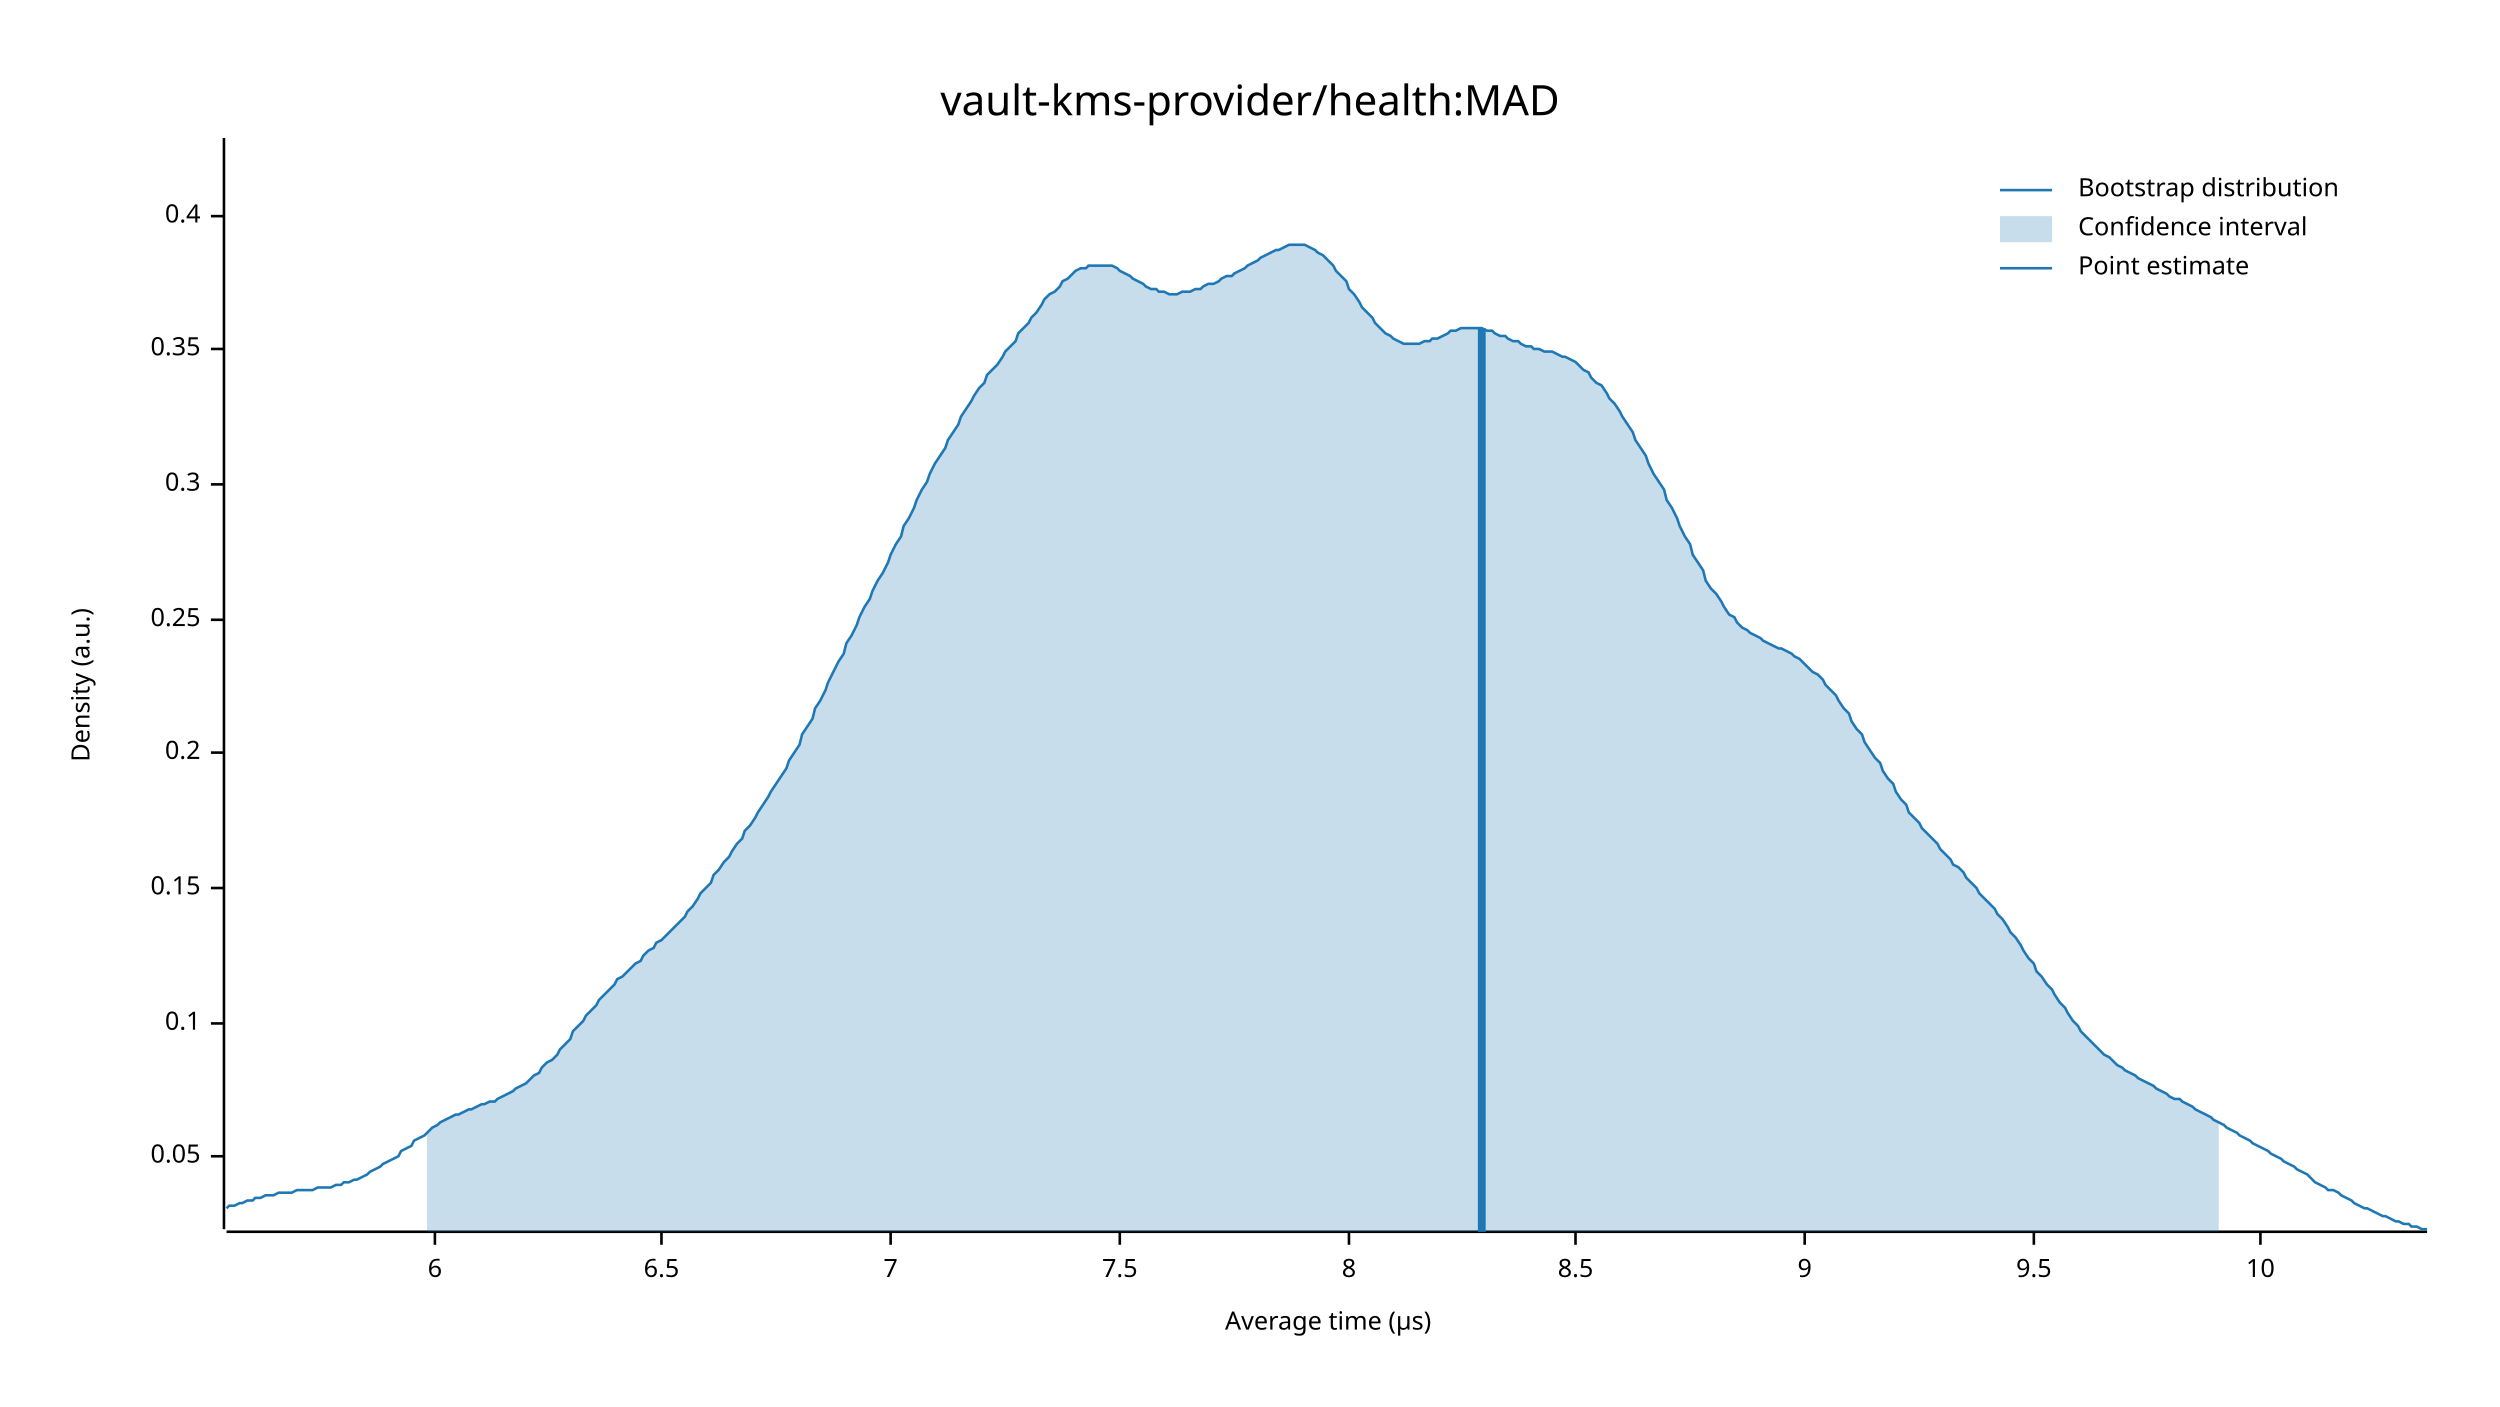
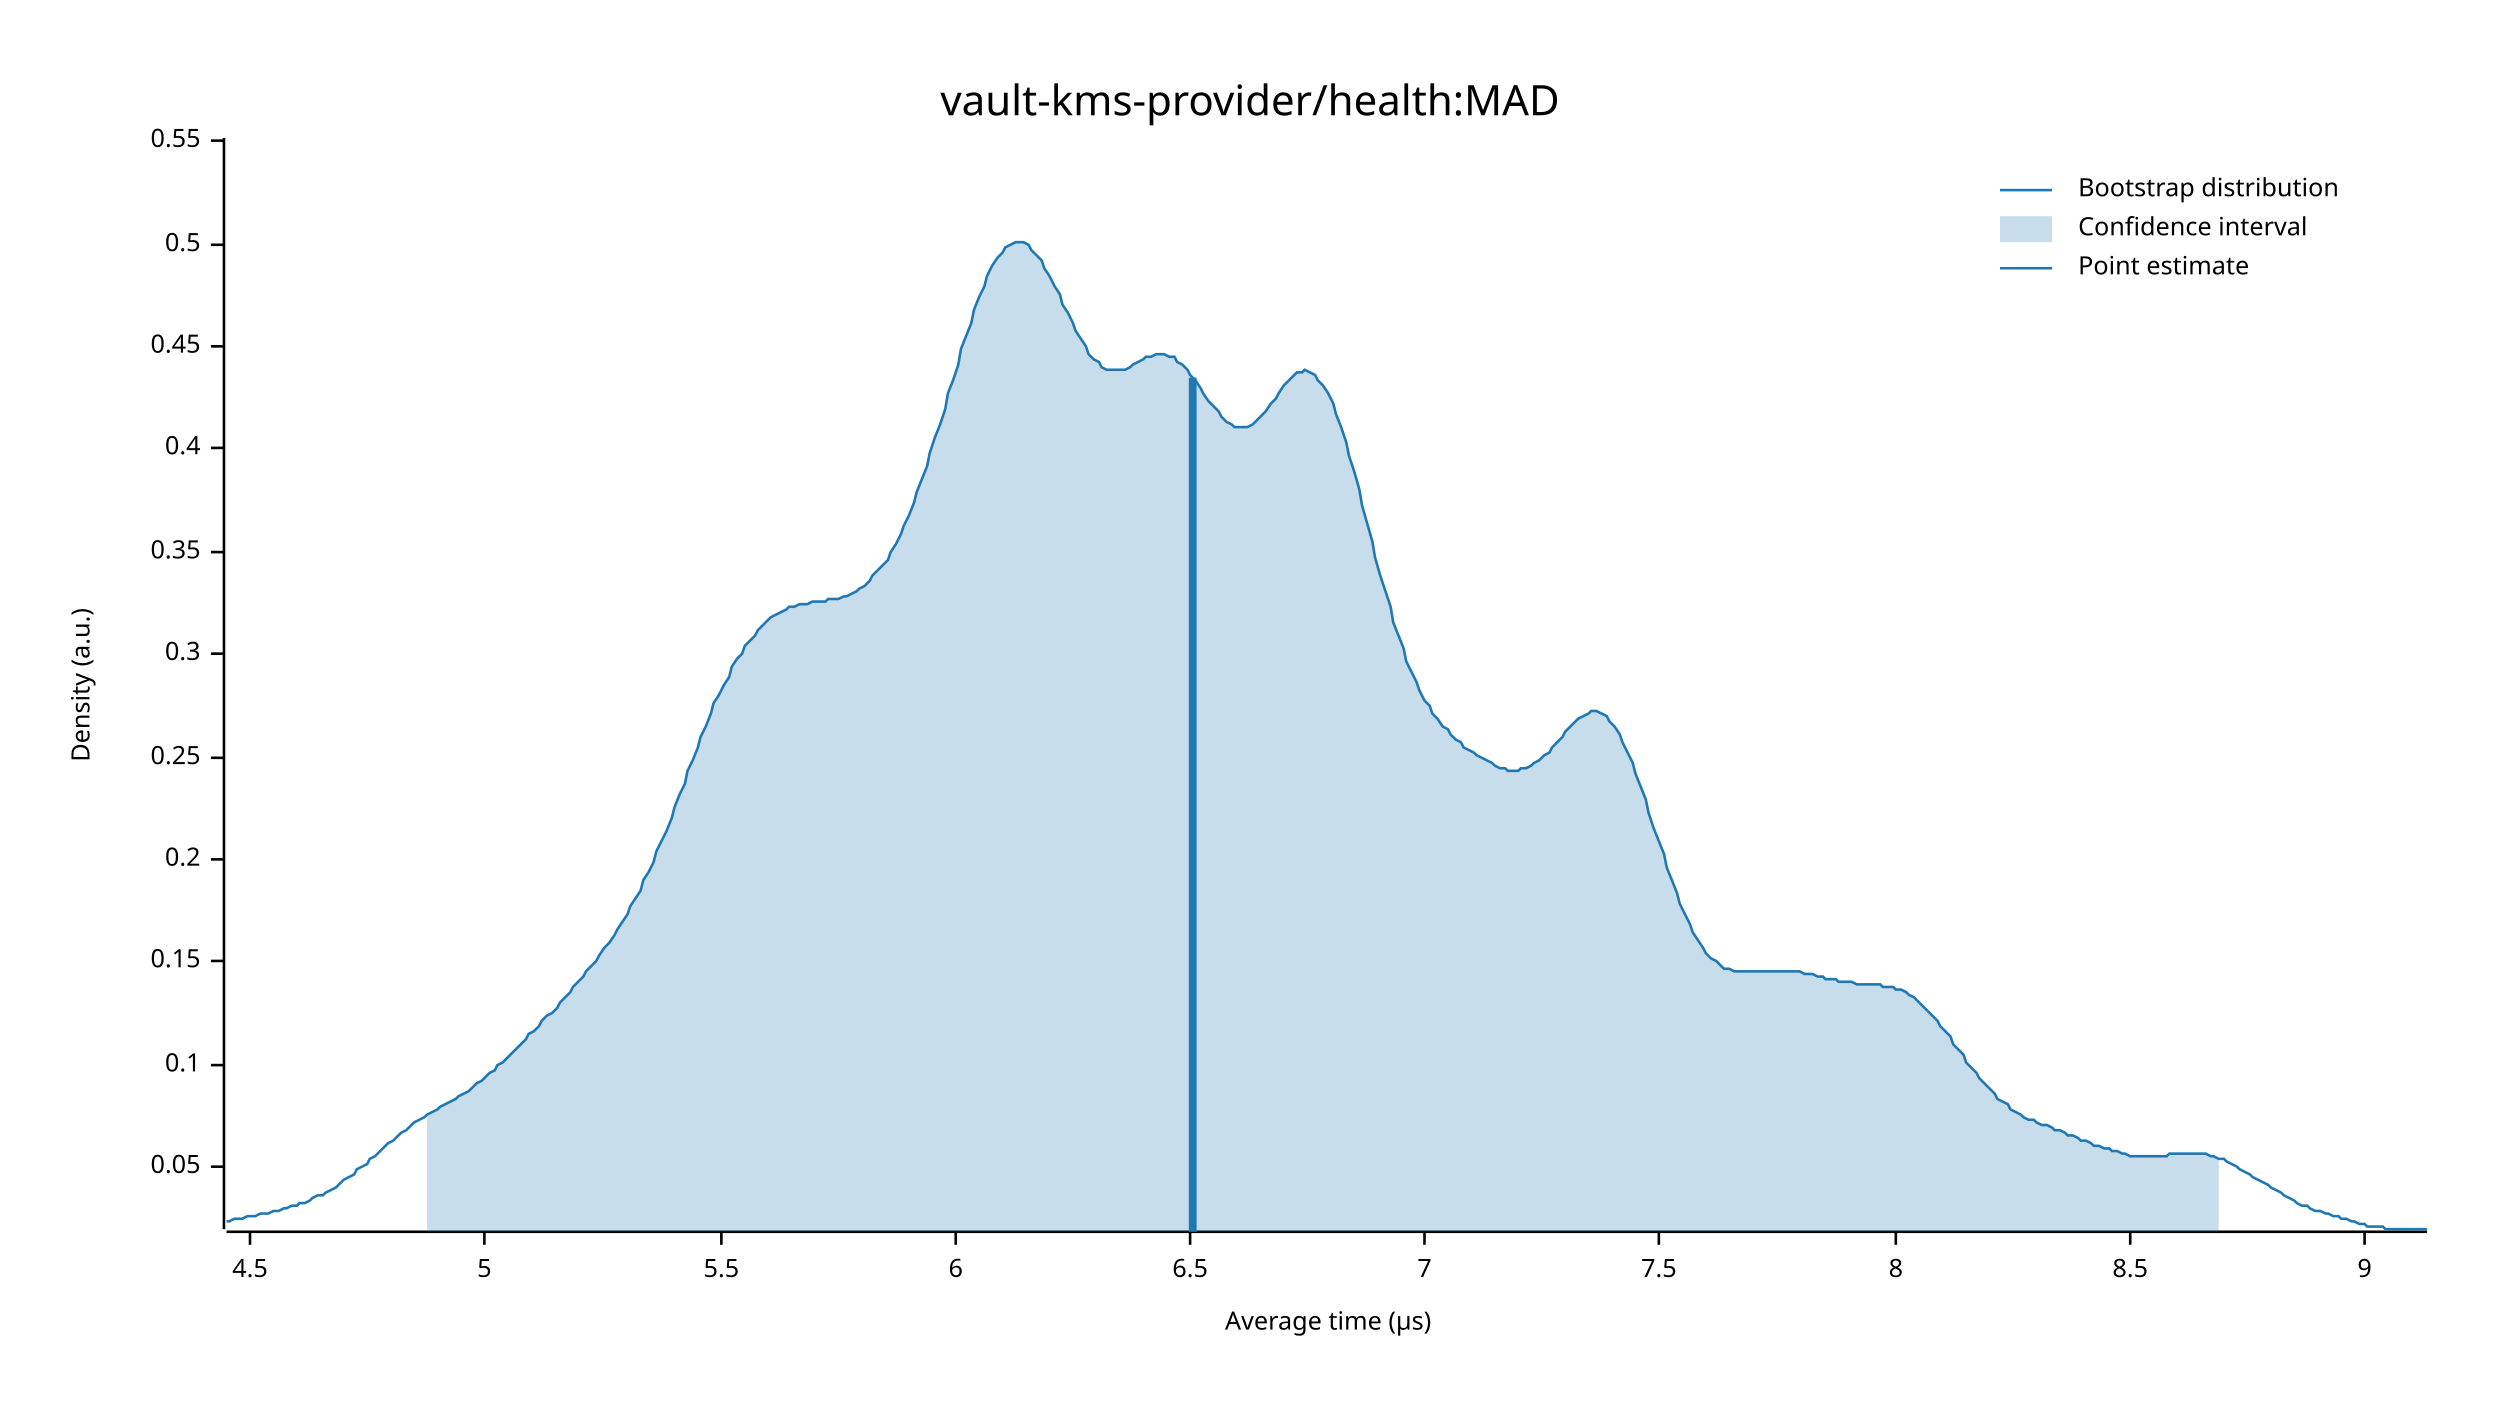
<svg xmlns="http://www.w3.org/2000/svg" width="960" height="540" viewBox="0 0 960 540">
  <text x="480" y="32" dy="0.76em" text-anchor="middle" font-family="sans-serif" font-size="16.129" opacity="1" fill="#000000">
vault-kms-provider/health:MAD
</text>
  <text x="27" y="263" dy="0.76em" text-anchor="middle" font-family="sans-serif" font-size="9.677" opacity="1" fill="#000000" transform="rotate(270, 27, 263)">
Density (a.u.)
</text>
  <text x="510" y="513" dy="-0.5ex" text-anchor="middle" font-family="sans-serif" font-size="9.677" opacity="1" fill="#000000">
Average time (µs)
</text>
  <polyline fill="none" opacity="1" stroke="#000000" stroke-width="1" points="86,53 86,472 " />
-   <text x="77" y="444" dy="0.5ex" text-anchor="end" font-family="sans-serif" font-size="9.677" opacity="1" fill="#000000">
+   <text x="77" y="448" dy="0.5ex" text-anchor="end" font-family="sans-serif" font-size="9.677" opacity="1" fill="#000000">
0.05
</text>
-   <polyline fill="none" opacity="1" stroke="#000000" stroke-width="1" points="81,444 86,444 " />
-   <text x="77" y="393" dy="0.5ex" text-anchor="end" font-family="sans-serif" font-size="9.677" opacity="1" fill="#000000">
+   <polyline fill="none" opacity="1" stroke="#000000" stroke-width="1" points="81,448 86,448 " />
+   <text x="77" y="409" dy="0.5ex" text-anchor="end" font-family="sans-serif" font-size="9.677" opacity="1" fill="#000000">
0.1
</text>
-   <polyline fill="none" opacity="1" stroke="#000000" stroke-width="1" points="81,393 86,393 " />
-   <text x="77" y="341" dy="0.5ex" text-anchor="end" font-family="sans-serif" font-size="9.677" opacity="1" fill="#000000">
+   <polyline fill="none" opacity="1" stroke="#000000" stroke-width="1" points="81,409 86,409 " />
+   <text x="77" y="369" dy="0.5ex" text-anchor="end" font-family="sans-serif" font-size="9.677" opacity="1" fill="#000000">
0.15
</text>
-   <polyline fill="none" opacity="1" stroke="#000000" stroke-width="1" points="81,341 86,341 " />
-   <text x="77" y="289" dy="0.5ex" text-anchor="end" font-family="sans-serif" font-size="9.677" opacity="1" fill="#000000">
+   <polyline fill="none" opacity="1" stroke="#000000" stroke-width="1" points="81,369 86,369 " />
+   <text x="77" y="330" dy="0.5ex" text-anchor="end" font-family="sans-serif" font-size="9.677" opacity="1" fill="#000000">
0.2
</text>
-   <polyline fill="none" opacity="1" stroke="#000000" stroke-width="1" points="81,289 86,289 " />
-   <text x="77" y="238" dy="0.5ex" text-anchor="end" font-family="sans-serif" font-size="9.677" opacity="1" fill="#000000">
+   <polyline fill="none" opacity="1" stroke="#000000" stroke-width="1" points="81,330 86,330 " />
+   <text x="77" y="291" dy="0.5ex" text-anchor="end" font-family="sans-serif" font-size="9.677" opacity="1" fill="#000000">
0.25
</text>
-   <polyline fill="none" opacity="1" stroke="#000000" stroke-width="1" points="81,238 86,238 " />
-   <text x="77" y="186" dy="0.5ex" text-anchor="end" font-family="sans-serif" font-size="9.677" opacity="1" fill="#000000">
+   <polyline fill="none" opacity="1" stroke="#000000" stroke-width="1" points="81,291 86,291 " />
+   <text x="77" y="251" dy="0.5ex" text-anchor="end" font-family="sans-serif" font-size="9.677" opacity="1" fill="#000000">
0.3
</text>
-   <polyline fill="none" opacity="1" stroke="#000000" stroke-width="1" points="81,186 86,186 " />
-   <text x="77" y="134" dy="0.5ex" text-anchor="end" font-family="sans-serif" font-size="9.677" opacity="1" fill="#000000">
+   <polyline fill="none" opacity="1" stroke="#000000" stroke-width="1" points="81,251 86,251 " />
+   <text x="77" y="212" dy="0.5ex" text-anchor="end" font-family="sans-serif" font-size="9.677" opacity="1" fill="#000000">
0.35
</text>
-   <polyline fill="none" opacity="1" stroke="#000000" stroke-width="1" points="81,134 86,134 " />
-   <text x="77" y="83" dy="0.5ex" text-anchor="end" font-family="sans-serif" font-size="9.677" opacity="1" fill="#000000">
+   <polyline fill="none" opacity="1" stroke="#000000" stroke-width="1" points="81,212 86,212 " />
+   <text x="77" y="172" dy="0.5ex" text-anchor="end" font-family="sans-serif" font-size="9.677" opacity="1" fill="#000000">
0.4
</text>
-   <polyline fill="none" opacity="1" stroke="#000000" stroke-width="1" points="81,83 86,83 " />
+   <polyline fill="none" opacity="1" stroke="#000000" stroke-width="1" points="81,172 86,172 " />
+   <text x="77" y="133" dy="0.5ex" text-anchor="end" font-family="sans-serif" font-size="9.677" opacity="1" fill="#000000">
+ 0.45
+ </text>
+   <polyline fill="none" opacity="1" stroke="#000000" stroke-width="1" points="81,133 86,133 " />
+   <text x="77" y="94" dy="0.5ex" text-anchor="end" font-family="sans-serif" font-size="9.677" opacity="1" fill="#000000">
+ 0.5
+ </text>
+   <polyline fill="none" opacity="1" stroke="#000000" stroke-width="1" points="81,94 86,94 " />
+   <text x="77" y="54" dy="0.5ex" text-anchor="end" font-family="sans-serif" font-size="9.677" opacity="1" fill="#000000">
+ 0.55
+ </text>
+   <polyline fill="none" opacity="1" stroke="#000000" stroke-width="1" points="81,54 86,54 " />
  <polyline fill="none" opacity="1" stroke="#000000" stroke-width="1" points="87,473 932,473 " />
-   <text x="167" y="483" dy="0.76em" text-anchor="middle" font-family="sans-serif" font-size="9.677" opacity="1" fill="#000000">
+   <text x="96" y="483" dy="0.76em" text-anchor="middle" font-family="sans-serif" font-size="9.677" opacity="1" fill="#000000">
+ 4.5
+ </text>
+   <polyline fill="none" opacity="1" stroke="#000000" stroke-width="1" points="96,473 96,478 " />
+   <text x="186" y="483" dy="0.76em" text-anchor="middle" font-family="sans-serif" font-size="9.677" opacity="1" fill="#000000">
+ 5
+ </text>
+   <polyline fill="none" opacity="1" stroke="#000000" stroke-width="1" points="186,473 186,478 " />
+   <text x="277" y="483" dy="0.76em" text-anchor="middle" font-family="sans-serif" font-size="9.677" opacity="1" fill="#000000">
+ 5.5
+ </text>
+   <polyline fill="none" opacity="1" stroke="#000000" stroke-width="1" points="277,473 277,478 " />
+   <text x="367" y="483" dy="0.76em" text-anchor="middle" font-family="sans-serif" font-size="9.677" opacity="1" fill="#000000">
6
</text>
-   <polyline fill="none" opacity="1" stroke="#000000" stroke-width="1" points="167,473 167,478 " />
-   <text x="254" y="483" dy="0.76em" text-anchor="middle" font-family="sans-serif" font-size="9.677" opacity="1" fill="#000000">
+   <polyline fill="none" opacity="1" stroke="#000000" stroke-width="1" points="367,473 367,478 " />
+   <text x="457" y="483" dy="0.76em" text-anchor="middle" font-family="sans-serif" font-size="9.677" opacity="1" fill="#000000">
6.5
</text>
-   <polyline fill="none" opacity="1" stroke="#000000" stroke-width="1" points="254,473 254,478 " />
-   <text x="342" y="483" dy="0.76em" text-anchor="middle" font-family="sans-serif" font-size="9.677" opacity="1" fill="#000000">
+   <polyline fill="none" opacity="1" stroke="#000000" stroke-width="1" points="457,473 457,478 " />
+   <text x="547" y="483" dy="0.76em" text-anchor="middle" font-family="sans-serif" font-size="9.677" opacity="1" fill="#000000">
7
</text>
-   <polyline fill="none" opacity="1" stroke="#000000" stroke-width="1" points="342,473 342,478 " />
-   <text x="430" y="483" dy="0.76em" text-anchor="middle" font-family="sans-serif" font-size="9.677" opacity="1" fill="#000000">
+   <polyline fill="none" opacity="1" stroke="#000000" stroke-width="1" points="547,473 547,478 " />
+   <text x="637" y="483" dy="0.76em" text-anchor="middle" font-family="sans-serif" font-size="9.677" opacity="1" fill="#000000">
7.5
</text>
-   <polyline fill="none" opacity="1" stroke="#000000" stroke-width="1" points="430,473 430,478 " />
-   <text x="518" y="483" dy="0.76em" text-anchor="middle" font-family="sans-serif" font-size="9.677" opacity="1" fill="#000000">
+   <polyline fill="none" opacity="1" stroke="#000000" stroke-width="1" points="637,473 637,478 " />
+   <text x="728" y="483" dy="0.76em" text-anchor="middle" font-family="sans-serif" font-size="9.677" opacity="1" fill="#000000">
8
</text>
-   <polyline fill="none" opacity="1" stroke="#000000" stroke-width="1" points="518,473 518,478 " />
-   <text x="605" y="483" dy="0.76em" text-anchor="middle" font-family="sans-serif" font-size="9.677" opacity="1" fill="#000000">
+   <polyline fill="none" opacity="1" stroke="#000000" stroke-width="1" points="728,473 728,478 " />
+   <text x="818" y="483" dy="0.76em" text-anchor="middle" font-family="sans-serif" font-size="9.677" opacity="1" fill="#000000">
8.5
</text>
-   <polyline fill="none" opacity="1" stroke="#000000" stroke-width="1" points="605,473 605,478 " />
-   <text x="693" y="483" dy="0.76em" text-anchor="middle" font-family="sans-serif" font-size="9.677" opacity="1" fill="#000000">
+   <polyline fill="none" opacity="1" stroke="#000000" stroke-width="1" points="818,473 818,478 " />
+   <text x="908" y="483" dy="0.76em" text-anchor="middle" font-family="sans-serif" font-size="9.677" opacity="1" fill="#000000">
9
</text>
-   <polyline fill="none" opacity="1" stroke="#000000" stroke-width="1" points="693,473 693,478 " />
-   <text x="781" y="483" dy="0.76em" text-anchor="middle" font-family="sans-serif" font-size="9.677" opacity="1" fill="#000000">
- 9.5
- </text>
-   <polyline fill="none" opacity="1" stroke="#000000" stroke-width="1" points="781,473 781,478 " />
-   <text x="868" y="483" dy="0.76em" text-anchor="middle" font-family="sans-serif" font-size="9.677" opacity="1" fill="#000000">
- 10
- </text>
-   <polyline fill="none" opacity="1" stroke="#000000" stroke-width="1" points="868,473 868,478 " />
-   <polyline fill="none" opacity="1" stroke="#1F78B4" stroke-width="1" points="87,464 88,463 90,463 92,462 93,462 95,461 97,461 98,460 100,460 102,459 103,459 105,459 107,458 109,458 110,458 112,458 114,457 115,457 117,457 119,457 120,457 122,456 124,456 125,456 127,456 129,455 131,455 132,454 134,454 136,453 137,453 139,452 141,451 142,450 144,449 146,448 147,447 149,446 151,445 153,444 154,442 156,441 158,440 159,438 161,437 163,436 164,435 166,433 168,432 169,431 171,430 173,429 175,428 176,428 178,427 180,426 181,426 183,425 185,424 186,424 188,423 190,423 191,422 193,421 195,420 197,419 198,418 200,417 202,416 203,415 205,413 207,412 208,410 210,408 212,407 214,405 215,403 217,401 219,399 220,396 222,394 224,392 225,390 227,388 229,386 230,384 232,382 234,380 236,378 237,376 239,375 241,373 242,372 244,370 246,369 247,367 249,365 251,364 252,362 254,361 256,359 258,357 259,356 261,354 263,352 264,350 266,348 268,345 269,343 271,341 273,339 274,336 276,334 278,331 280,329 281,327 283,324 285,322 286,319 288,317 290,314 291,312 293,309 295,306 296,304 298,301 300,298 302,295 303,292 305,289 307,286 308,282 310,279 312,276 313,272 315,269 317,265 318,262 320,258 322,254 324,251 325,247 327,244 329,240 330,237 332,233 334,230 335,227 337,223 339,220 341,216 342,213 344,209 346,206 347,202 349,199 351,195 352,192 354,188 356,185 357,182 359,178 361,175 363,172 364,169 366,166 368,163 369,160 371,157 373,154 374,152 376,149 378,147 379,144 381,142 383,140 385,137 386,135 388,133 390,131 391,128 393,126 395,124 396,122 398,120 400,117 401,115 403,113 405,112 407,110 408,108 410,107 412,105 413,104 415,103 417,103 418,102 420,102 422,102 423,102 425,102 427,102 429,103 430,104 432,105 434,106 435,107 437,108 439,109 440,110 442,111 444,111 445,112 447,112 449,113 451,113 452,113 454,112 456,112 457,112 459,111 461,111 462,110 464,109 466,109 468,108 469,107 471,106 473,106 474,105 476,104 478,103 479,102 481,101 483,100 484,99 486,98 488,97 490,96 491,96 493,95 495,94 496,94 498,94 500,94 501,94 503,95 505,96 506,97 508,98 510,100 512,102 513,104 515,106 517,108 518,111 520,113 522,116 523,118 525,120 527,122 528,124 530,126 532,128 534,129 535,130 537,131 539,132 540,132 542,132 544,132 545,132 547,131 549,131 550,130 552,130 554,129 556,128 557,127 559,127 561,126 562,126 564,126 566,126 567,126 569,126 571,127 573,127 574,128 576,129 578,129 579,130 581,131 583,131 584,132 586,133 588,133 589,134 591,134 593,135 595,135 596,135 598,136 600,137 601,137 603,138 605,139 606,140 608,142 610,143 611,145 613,147 615,148 617,151 618,153 620,155 622,158 623,160 625,163 627,166 628,169 630,172 632,175 633,178 635,182 637,185 639,188 640,192 642,195 644,199 645,202 647,206 649,209 650,213 652,216 654,219 655,223 657,226 659,228 661,231 662,233 664,236 666,237 667,239 669,241 671,242 672,243 674,244 676,245 677,246 679,247 681,248 683,249 684,249 686,250 688,251 689,252 691,253 693,255 694,256 696,258 698,259 700,261 701,263 703,265 705,267 706,269 708,272 710,274 711,277 713,280 715,282 716,285 718,288 720,291 722,293 723,296 725,299 727,301 728,304 730,307 732,309 733,312 735,314 737,316 738,318 740,320 742,322 744,324 745,326 747,328 749,330 750,332 752,333 754,335 755,337 757,339 759,341 760,343 762,345 764,347 766,349 767,351 769,353 771,356 772,358 774,360 776,363 777,365 779,368 781,370 782,373 784,375 786,378 788,380 789,382 791,385 793,387 794,389 796,392 798,394 799,396 801,398 803,400 804,401 806,403 808,405 810,406 811,407 813,409 815,410 816,411 818,412 820,413 821,414 823,415 825,416 827,417 828,418 830,419 832,420 833,421 835,422 837,422 838,423 840,424 842,425 843,426 845,427 847,428 849,429 850,430 852,431 854,432 855,433 857,434 859,435 860,436 862,437 864,438 865,439 867,440 869,441 871,442 872,443 874,444 876,445 877,446 879,447 881,448 882,449 884,450 886,451 887,452 889,454 891,455 893,456 894,457 896,457 898,458 899,459 901,460 903,461 904,462 906,463 908,464 909,464 911,465 913,466 915,467 916,467 918,468 920,469 921,469 923,470 925,470 926,471 928,471 930,472 932,472 " />
-   <polygon opacity="0.25" fill="#1F78B4" points="164,435 166,433 168,432 169,431 171,430 173,429 175,428 176,428 178,427 180,426 181,426 183,425 185,424 186,424 188,423 190,423 191,422 193,421 195,420 197,419 198,418 200,417 202,416 203,415 205,413 207,412 208,410 210,408 212,407 214,405 215,403 217,401 219,399 220,396 222,394 224,392 225,390 227,388 229,386 230,384 232,382 234,380 236,378 237,376 239,375 241,373 242,372 244,370 246,369 247,367 249,365 251,364 252,362 254,361 256,359 258,357 259,356 261,354 263,352 264,350 266,348 268,345 269,343 271,341 273,339 274,336 276,334 278,331 280,329 281,327 283,324 285,322 286,319 288,317 290,314 291,312 293,309 295,306 296,304 298,301 300,298 302,295 303,292 305,289 307,286 308,282 310,279 312,276 313,272 315,269 317,265 318,262 320,258 322,254 324,251 325,247 327,244 329,240 330,237 332,233 334,230 335,227 337,223 339,220 341,216 342,213 344,209 346,206 347,202 349,199 351,195 352,192 354,188 356,185 357,182 359,178 361,175 363,172 364,169 366,166 368,163 369,160 371,157 373,154 374,152 376,149 378,147 379,144 381,142 383,140 385,137 386,135 388,133 390,131 391,128 393,126 395,124 396,122 398,120 400,117 401,115 403,113 405,112 407,110 408,108 410,107 412,105 413,104 415,103 417,103 418,102 420,102 422,102 423,102 425,102 427,102 429,103 430,104 432,105 434,106 435,107 437,108 439,109 440,110 442,111 444,111 445,112 447,112 449,113 451,113 452,113 454,112 456,112 457,112 459,111 461,111 462,110 464,109 466,109 468,108 469,107 471,106 473,106 474,105 476,104 478,103 479,102 481,101 483,100 484,99 486,98 488,97 490,96 491,96 493,95 495,94 496,94 498,94 500,94 501,94 503,95 505,96 506,97 508,98 510,100 512,102 513,104 515,106 517,108 518,111 520,113 522,116 523,118 525,120 527,122 528,124 530,126 532,128 534,129 535,130 537,131 539,132 540,132 542,132 544,132 545,132 547,131 549,131 550,130 552,130 554,129 556,128 557,127 559,127 561,126 562,126 564,126 566,126 567,126 569,126 571,127 573,127 574,128 576,129 578,129 579,130 581,131 583,131 584,132 586,133 588,133 589,134 591,134 593,135 595,135 596,135 598,136 600,137 601,137 603,138 605,139 606,140 608,142 610,143 611,145 613,147 615,148 617,151 618,153 620,155 622,158 623,160 625,163 627,166 628,169 630,172 632,175 633,178 635,182 637,185 639,188 640,192 642,195 644,199 645,202 647,206 649,209 650,213 652,216 654,219 655,223 657,226 659,228 661,231 662,233 664,236 666,237 667,239 669,241 671,242 672,243 674,244 676,245 677,246 679,247 681,248 683,249 684,249 686,250 688,251 689,252 691,253 693,255 694,256 696,258 698,259 700,261 701,263 703,265 705,267 706,269 708,272 710,274 711,277 713,280 715,282 716,285 718,288 720,291 722,293 723,296 725,299 727,301 728,304 730,307 732,309 733,312 735,314 737,316 738,318 740,320 742,322 744,324 745,326 747,328 749,330 750,332 752,333 754,335 755,337 757,339 759,341 760,343 762,345 764,347 766,349 767,351 769,353 771,356 772,358 774,360 776,363 777,365 779,368 781,370 782,373 784,375 786,378 788,380 789,382 791,385 793,387 794,389 796,392 798,394 799,396 801,398 803,400 804,401 806,403 808,405 810,406 811,407 813,409 815,410 816,411 818,412 820,413 821,414 823,415 825,416 827,417 828,418 830,419 832,420 833,421 835,422 837,422 838,423 840,424 842,425 843,426 845,427 847,428 849,429 850,430 852,431 852,473 164,473 " />
-   <polyline fill="none" opacity="1" stroke="#1F78B4" stroke-width="3" points="569,473 569,126 " />
+   <polyline fill="none" opacity="1" stroke="#000000" stroke-width="1" points="908,473 908,478 " />
+   <polyline fill="none" opacity="1" stroke="#1F78B4" stroke-width="1" points="87,469 88,469 90,468 92,468 93,468 95,467 97,467 98,467 100,466 102,466 103,466 105,465 107,465 109,464 110,464 112,463 114,463 115,462 117,462 119,461 120,460 122,459 124,459 125,458 127,457 129,456 131,454 132,453 134,452 136,451 137,449 139,448 141,447 142,445 144,444 146,442 147,441 149,439 151,438 153,436 154,435 156,434 158,432 159,431 161,430 163,429 164,428 166,427 168,426 169,425 171,424 173,423 175,422 176,421 178,420 180,419 181,418 183,416 185,415 186,414 188,412 190,411 191,409 193,408 195,406 197,404 198,403 200,401 202,399 203,397 205,396 207,394 208,392 210,390 212,389 214,387 215,385 217,383 219,381 220,379 222,377 224,375 225,373 227,371 229,369 230,367 232,364 234,362 236,359 237,357 239,354 241,351 242,348 244,345 246,342 247,338 249,335 251,331 252,327 254,323 256,319 258,314 259,310 261,305 263,301 264,296 266,292 268,287 269,283 271,279 273,274 274,270 276,267 278,263 280,260 281,256 283,253 285,251 286,248 288,246 290,244 291,242 293,240 295,238 296,237 298,236 300,235 302,234 303,233 305,233 307,232 308,232 310,232 312,231 313,231 315,231 317,231 318,230 320,230 322,230 324,229 325,229 327,228 329,227 330,226 332,225 334,223 335,221 337,219 339,217 341,215 342,212 344,209 346,205 347,202 349,198 351,193 352,189 354,184 356,179 357,174 359,168 361,163 363,157 364,151 366,146 368,140 369,134 371,129 373,124 374,119 376,114 378,110 379,106 381,102 383,99 385,97 386,95 388,94 390,93 391,93 393,93 395,94 396,96 398,98 400,100 401,103 403,106 405,110 407,113 408,117 410,120 412,124 413,127 415,130 417,133 418,136 420,138 422,139 423,141 425,142 427,142 429,142 430,142 432,142 434,141 435,140 437,139 439,138 440,137 442,137 444,136 445,136 447,136 449,137 451,137 452,139 454,140 456,142 457,144 459,146 461,149 462,151 464,154 466,156 468,158 469,160 471,162 473,163 474,164 476,164 478,164 479,164 481,163 483,161 484,160 486,158 488,155 490,153 491,151 493,148 495,146 496,145 498,143 500,143 501,142 503,143 505,144 506,146 508,148 510,151 512,155 513,159 515,164 517,170 518,175 520,181 522,188 523,194 525,201 527,208 528,214 530,221 532,227 534,233 535,239 537,244 539,249 540,254 542,258 544,262 545,265 547,269 549,271 550,274 552,276 554,279 556,280 557,282 559,284 561,285 562,287 564,288 566,289 567,290 569,291 571,292 573,293 574,294 576,295 578,295 579,296 581,296 583,296 584,295 586,295 588,294 589,293 591,292 593,290 595,289 596,287 598,285 600,283 601,281 603,279 605,277 606,276 608,275 610,274 611,273 613,273 615,274 617,275 618,277 620,279 622,282 623,285 625,289 627,293 628,297 630,302 632,307 633,312 635,318 637,323 639,328 640,333 642,338 644,343 645,347 647,351 649,355 650,358 652,361 654,364 655,366 657,368 659,369 661,371 662,372 664,372 666,373 667,373 669,373 671,373 672,373 674,373 676,373 677,373 679,373 681,373 683,373 684,373 686,373 688,373 689,373 691,373 693,374 694,374 696,374 698,375 700,375 701,376 703,376 705,376 706,377 708,377 710,377 711,377 713,378 715,378 716,378 718,378 720,378 722,378 723,379 725,379 727,379 728,380 730,380 732,381 733,382 735,383 737,385 738,386 740,388 742,390 744,392 745,394 747,396 749,398 750,401 752,403 754,405 755,408 757,410 759,412 760,414 762,416 764,418 766,420 767,422 769,423 771,424 772,426 774,427 776,428 777,429 779,430 781,430 782,431 784,432 786,432 788,433 789,434 791,434 793,435 794,436 796,436 798,437 799,438 801,438 803,439 804,440 806,440 808,441 810,441 811,442 813,442 815,443 816,443 818,444 820,444 821,444 823,444 825,444 827,444 828,444 830,444 832,444 833,443 835,443 837,443 838,443 840,443 842,443 843,443 845,443 847,443 849,444 850,444 852,445 854,445 855,446 857,447 859,448 860,449 862,450 864,451 865,452 867,453 869,454 871,455 872,456 874,457 876,458 877,459 879,460 881,461 882,462 884,463 886,463 887,464 889,465 891,465 893,466 894,466 896,467 898,467 899,468 901,468 903,469 904,469 906,470 908,470 909,471 911,471 913,471 915,471 916,472 918,472 920,472 921,472 923,472 925,472 926,472 928,472 930,472 932,472 " />
+   <polygon opacity="0.25" fill="#1F78B4" points="164,428 166,427 168,426 169,425 171,424 173,423 175,422 176,421 178,420 180,419 181,418 183,416 185,415 186,414 188,412 190,411 191,409 193,408 195,406 197,404 198,403 200,401 202,399 203,397 205,396 207,394 208,392 210,390 212,389 214,387 215,385 217,383 219,381 220,379 222,377 224,375 225,373 227,371 229,369 230,367 232,364 234,362 236,359 237,357 239,354 241,351 242,348 244,345 246,342 247,338 249,335 251,331 252,327 254,323 256,319 258,314 259,310 261,305 263,301 264,296 266,292 268,287 269,283 271,279 273,274 274,270 276,267 278,263 280,260 281,256 283,253 285,251 286,248 288,246 290,244 291,242 293,240 295,238 296,237 298,236 300,235 302,234 303,233 305,233 307,232 308,232 310,232 312,231 313,231 315,231 317,231 318,230 320,230 322,230 324,229 325,229 327,228 329,227 330,226 332,225 334,223 335,221 337,219 339,217 341,215 342,212 344,209 346,205 347,202 349,198 351,193 352,189 354,184 356,179 357,174 359,168 361,163 363,157 364,151 366,146 368,140 369,134 371,129 373,124 374,119 376,114 378,110 379,106 381,102 383,99 385,97 386,95 388,94 390,93 391,93 393,93 395,94 396,96 398,98 400,100 401,103 403,106 405,110 407,113 408,117 410,120 412,124 413,127 415,130 417,133 418,136 420,138 422,139 423,141 425,142 427,142 429,142 430,142 432,142 434,141 435,140 437,139 439,138 440,137 442,137 444,136 445,136 447,136 449,137 451,137 452,139 454,140 456,142 457,144 459,146 461,149 462,151 464,154 466,156 468,158 469,160 471,162 473,163 474,164 476,164 478,164 479,164 481,163 483,161 484,160 486,158 488,155 490,153 491,151 493,148 495,146 496,145 498,143 500,143 501,142 503,143 505,144 506,146 508,148 510,151 512,155 513,159 515,164 517,170 518,175 520,181 522,188 523,194 525,201 527,208 528,214 530,221 532,227 534,233 535,239 537,244 539,249 540,254 542,258 544,262 545,265 547,269 549,271 550,274 552,276 554,279 556,280 557,282 559,284 561,285 562,287 564,288 566,289 567,290 569,291 571,292 573,293 574,294 576,295 578,295 579,296 581,296 583,296 584,295 586,295 588,294 589,293 591,292 593,290 595,289 596,287 598,285 600,283 601,281 603,279 605,277 606,276 608,275 610,274 611,273 613,273 615,274 617,275 618,277 620,279 622,282 623,285 625,289 627,293 628,297 630,302 632,307 633,312 635,318 637,323 639,328 640,333 642,338 644,343 645,347 647,351 649,355 650,358 652,361 654,364 655,366 657,368 659,369 661,371 662,372 664,372 666,373 667,373 669,373 671,373 672,373 674,373 676,373 677,373 679,373 681,373 683,373 684,373 686,373 688,373 689,373 691,373 693,374 694,374 696,374 698,375 700,375 701,376 703,376 705,376 706,377 708,377 710,377 711,377 713,378 715,378 716,378 718,378 720,378 722,378 723,379 725,379 727,379 728,380 730,380 732,381 733,382 735,383 737,385 738,386 740,388 742,390 744,392 745,394 747,396 749,398 750,401 752,403 754,405 755,408 757,410 759,412 760,414 762,416 764,418 766,420 767,422 769,423 771,424 772,426 774,427 776,428 777,429 779,430 781,430 782,431 784,432 786,432 788,433 789,434 791,434 793,435 794,436 796,436 798,437 799,438 801,438 803,439 804,440 806,440 808,441 810,441 811,442 813,442 815,443 816,443 818,444 820,444 821,444 823,444 825,444 827,444 828,444 830,444 832,444 833,443 835,443 837,443 838,443 840,443 842,443 843,443 845,443 847,443 849,444 850,444 852,445 852,473 164,473 " />
+   <polyline fill="none" opacity="1" stroke="#1F78B4" stroke-width="3" points="458,473 458,145 " />
  <text x="798" y="68" dy="0.76em" text-anchor="start" font-family="sans-serif" font-size="9.677" opacity="1" fill="#000000">
Bootstrap distribution
</text>
  <text x="798" y="83" dy="0.76em" text-anchor="start" font-family="sans-serif" font-size="9.677" opacity="1" fill="#000000">
Confidence interval
</text>
  <text x="798" y="98" dy="0.76em" text-anchor="start" font-family="sans-serif" font-size="9.677" opacity="1" fill="#000000">
Point estimate
</text>
  <polyline fill="none" opacity="1" stroke="#1F78B4" stroke-width="1" points="768,73 788,73 " />
  <rect x="768" y="83" width="20" height="10" opacity="0.25" fill="#1F78B4" stroke="none" />
  <polyline fill="none" opacity="1" stroke="#1F78B4" stroke-width="1" points="768,103 788,103 " />
</svg>
